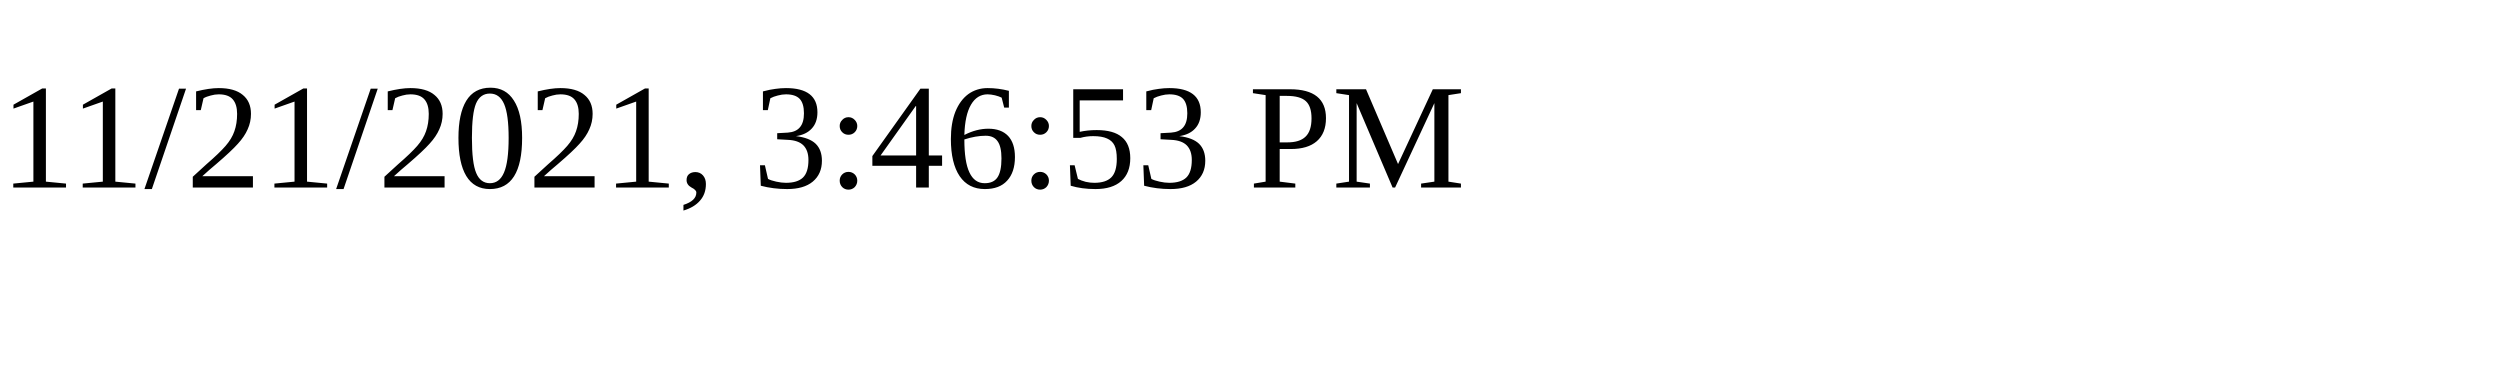
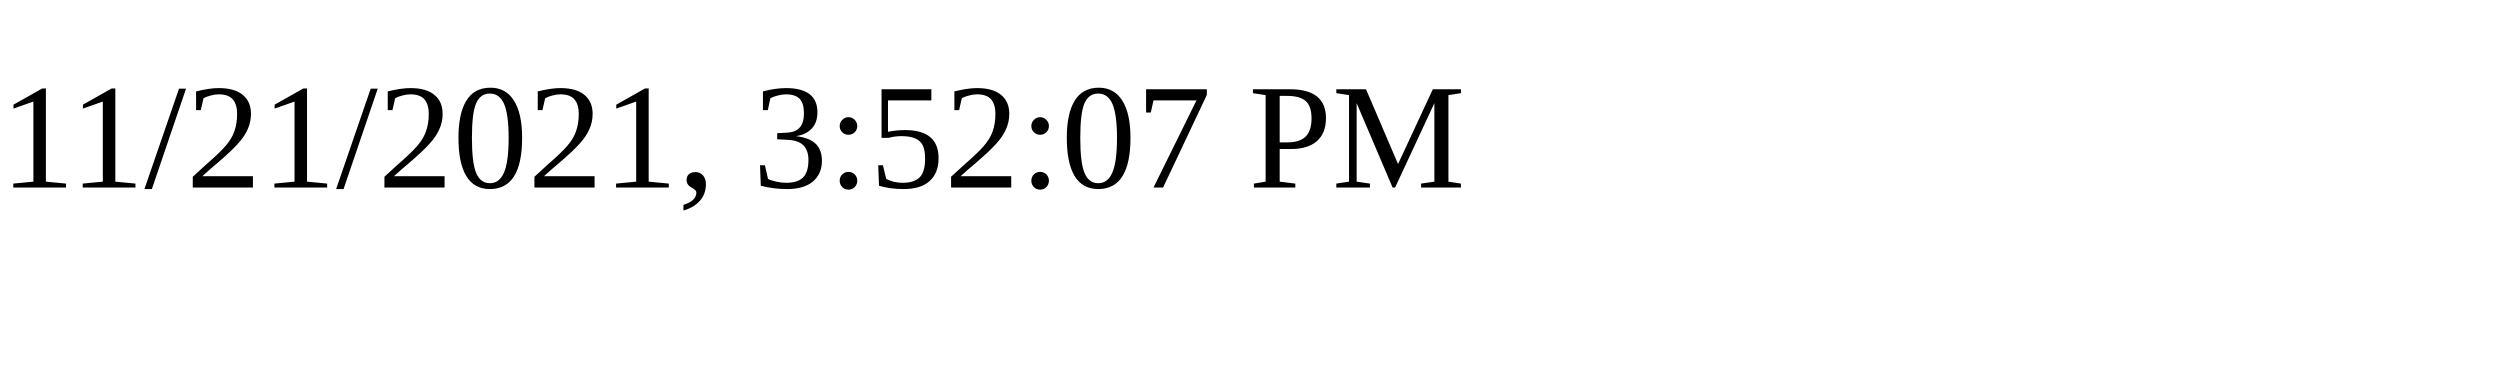
<svg xmlns="http://www.w3.org/2000/svg" height="30" width="200">
-   <text x="0" y="15">11/21/2021, 3:46:53 PM</text>
+   <text x="0" y="15">11/21/2021, 3:52:07 PM</text>
</svg>
